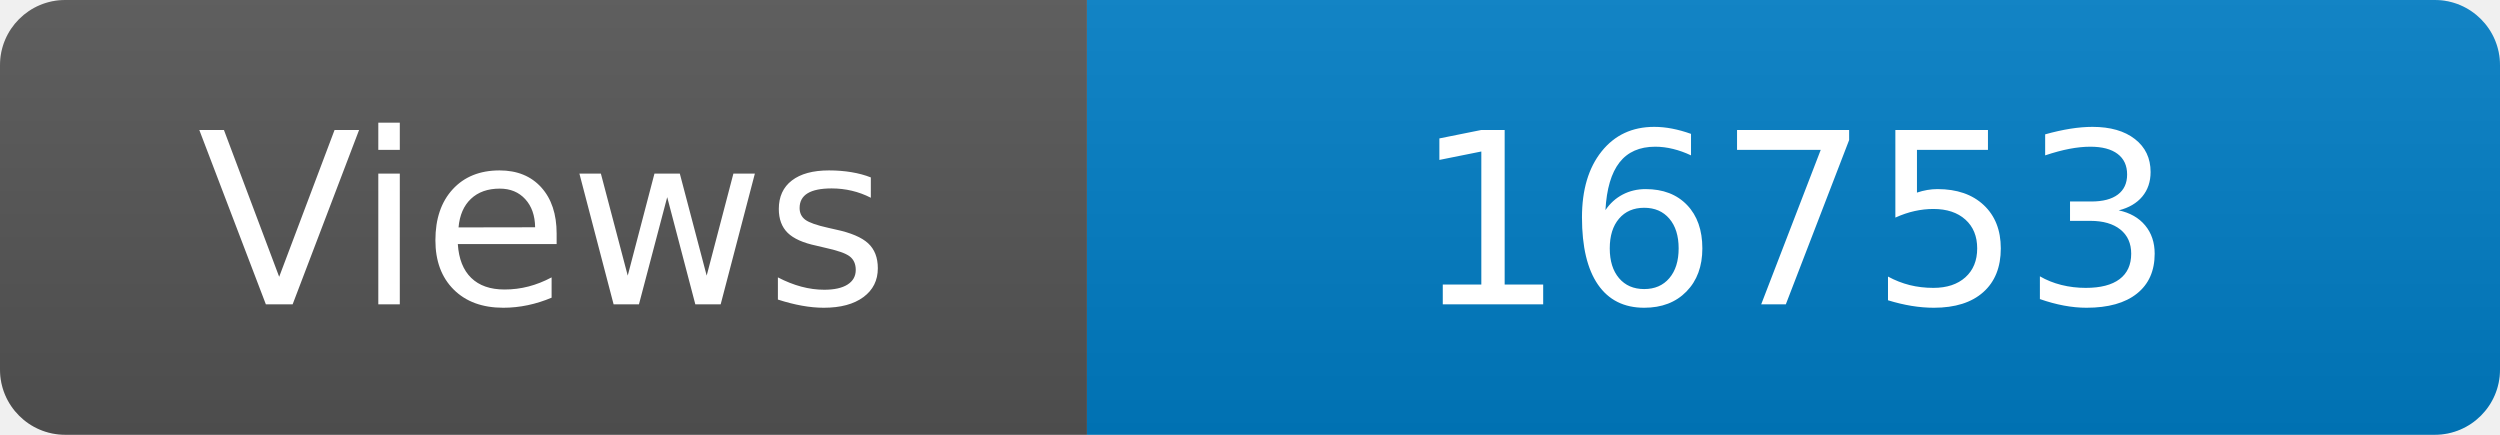
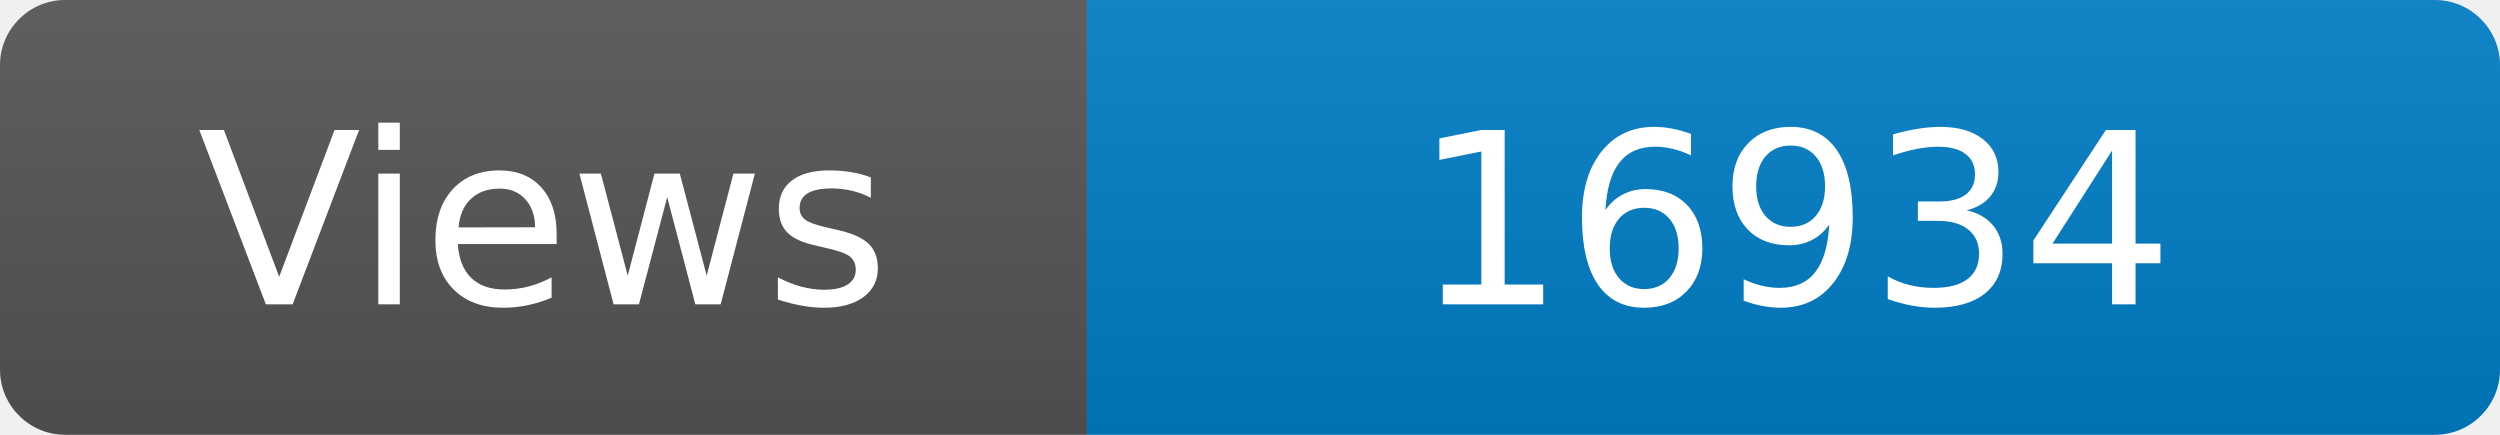
<svg xmlns="http://www.w3.org/2000/svg" width="115" height="20" role="img" aria-label="Maintained?: yes">
  <linearGradient id="s" x2="0" y2="100%">
    <stop offset="0" stop-color="#bbb" stop-opacity=".1" />
    <stop offset="1" stop-opacity=".1" />
  </linearGradient>
  <clipPath id="r">
    <rect width="115" height="20" rx="3" fill="#fff" />
  </clipPath>
  <g clip-path="url(#r)">
    <rect width="50" height="20" fill="#555" />
    <rect x="50" width="160" height="20" fill="#007ec6" />
    <rect width="115" height="20" fill="url(#s)" />
  </g>
  <g fill="#fff" text-anchor="middle" font-family="Verdana,Geneva,DejaVu Sans,sans-serif" font-size="110">
    <text x="250" y="140" transform="scale(.1)" fill="#fff">Views</text>
-     <text x="825" y="140" transform="scale(.1)" fill="#fff">16753</text>
+     <text x="825" y="140" transform="scale(.1)" fill="#fff">16934</text>
  </g>
</svg>
